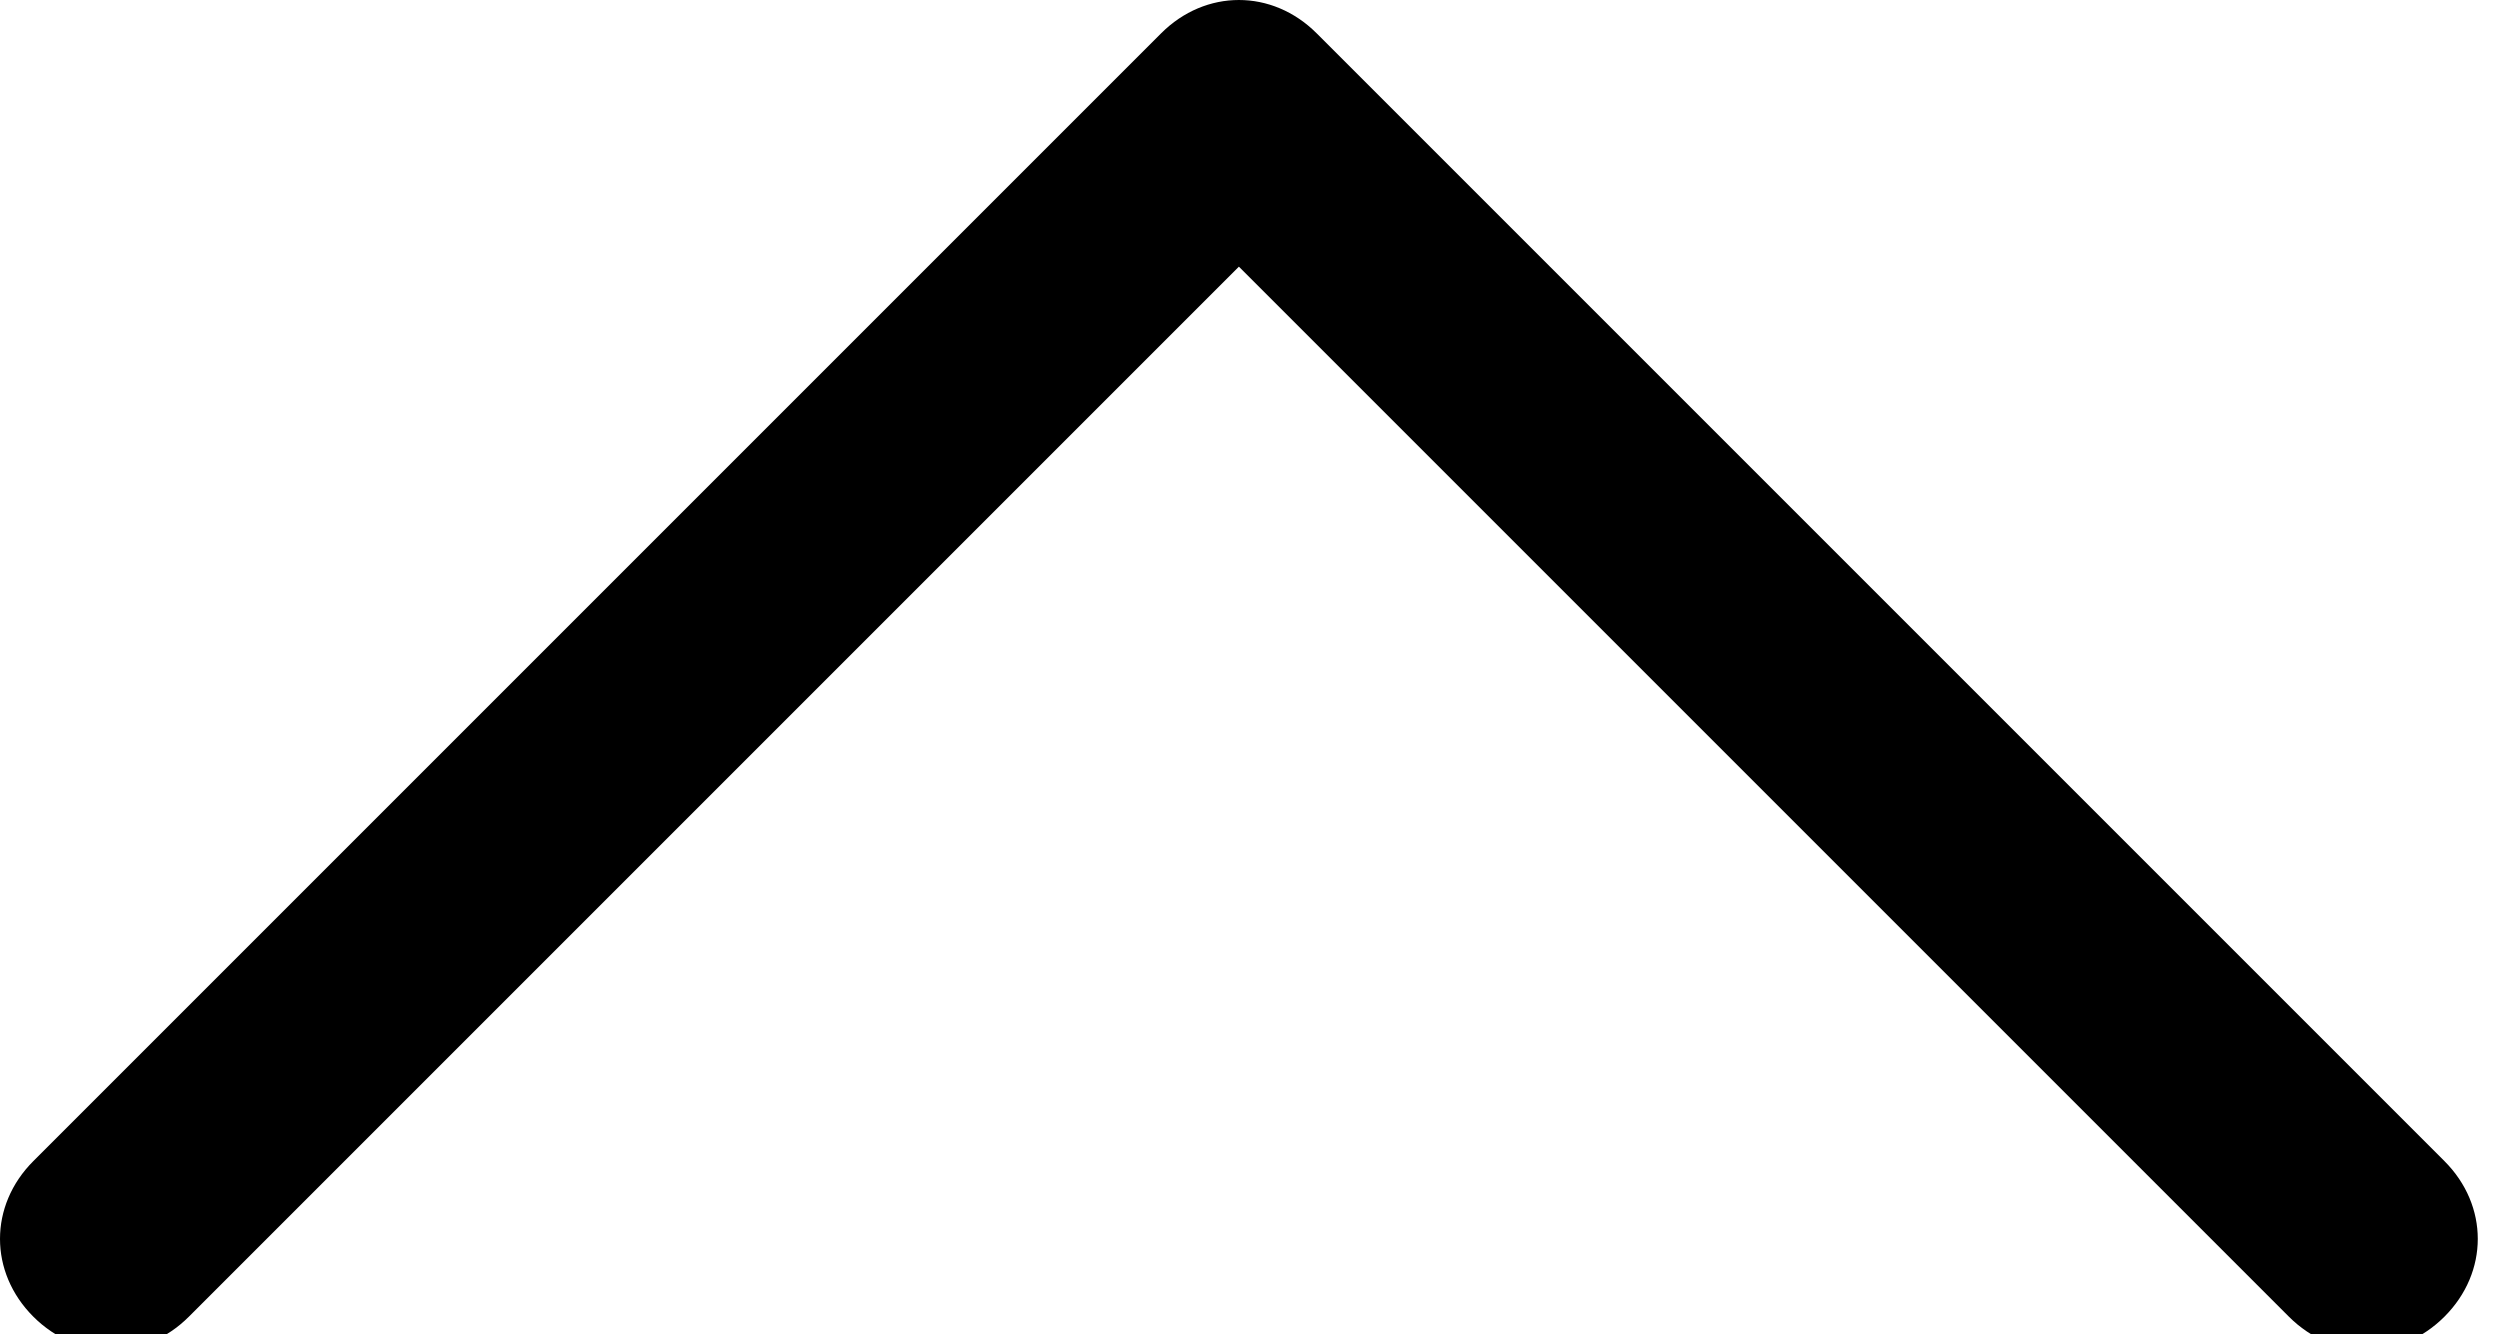
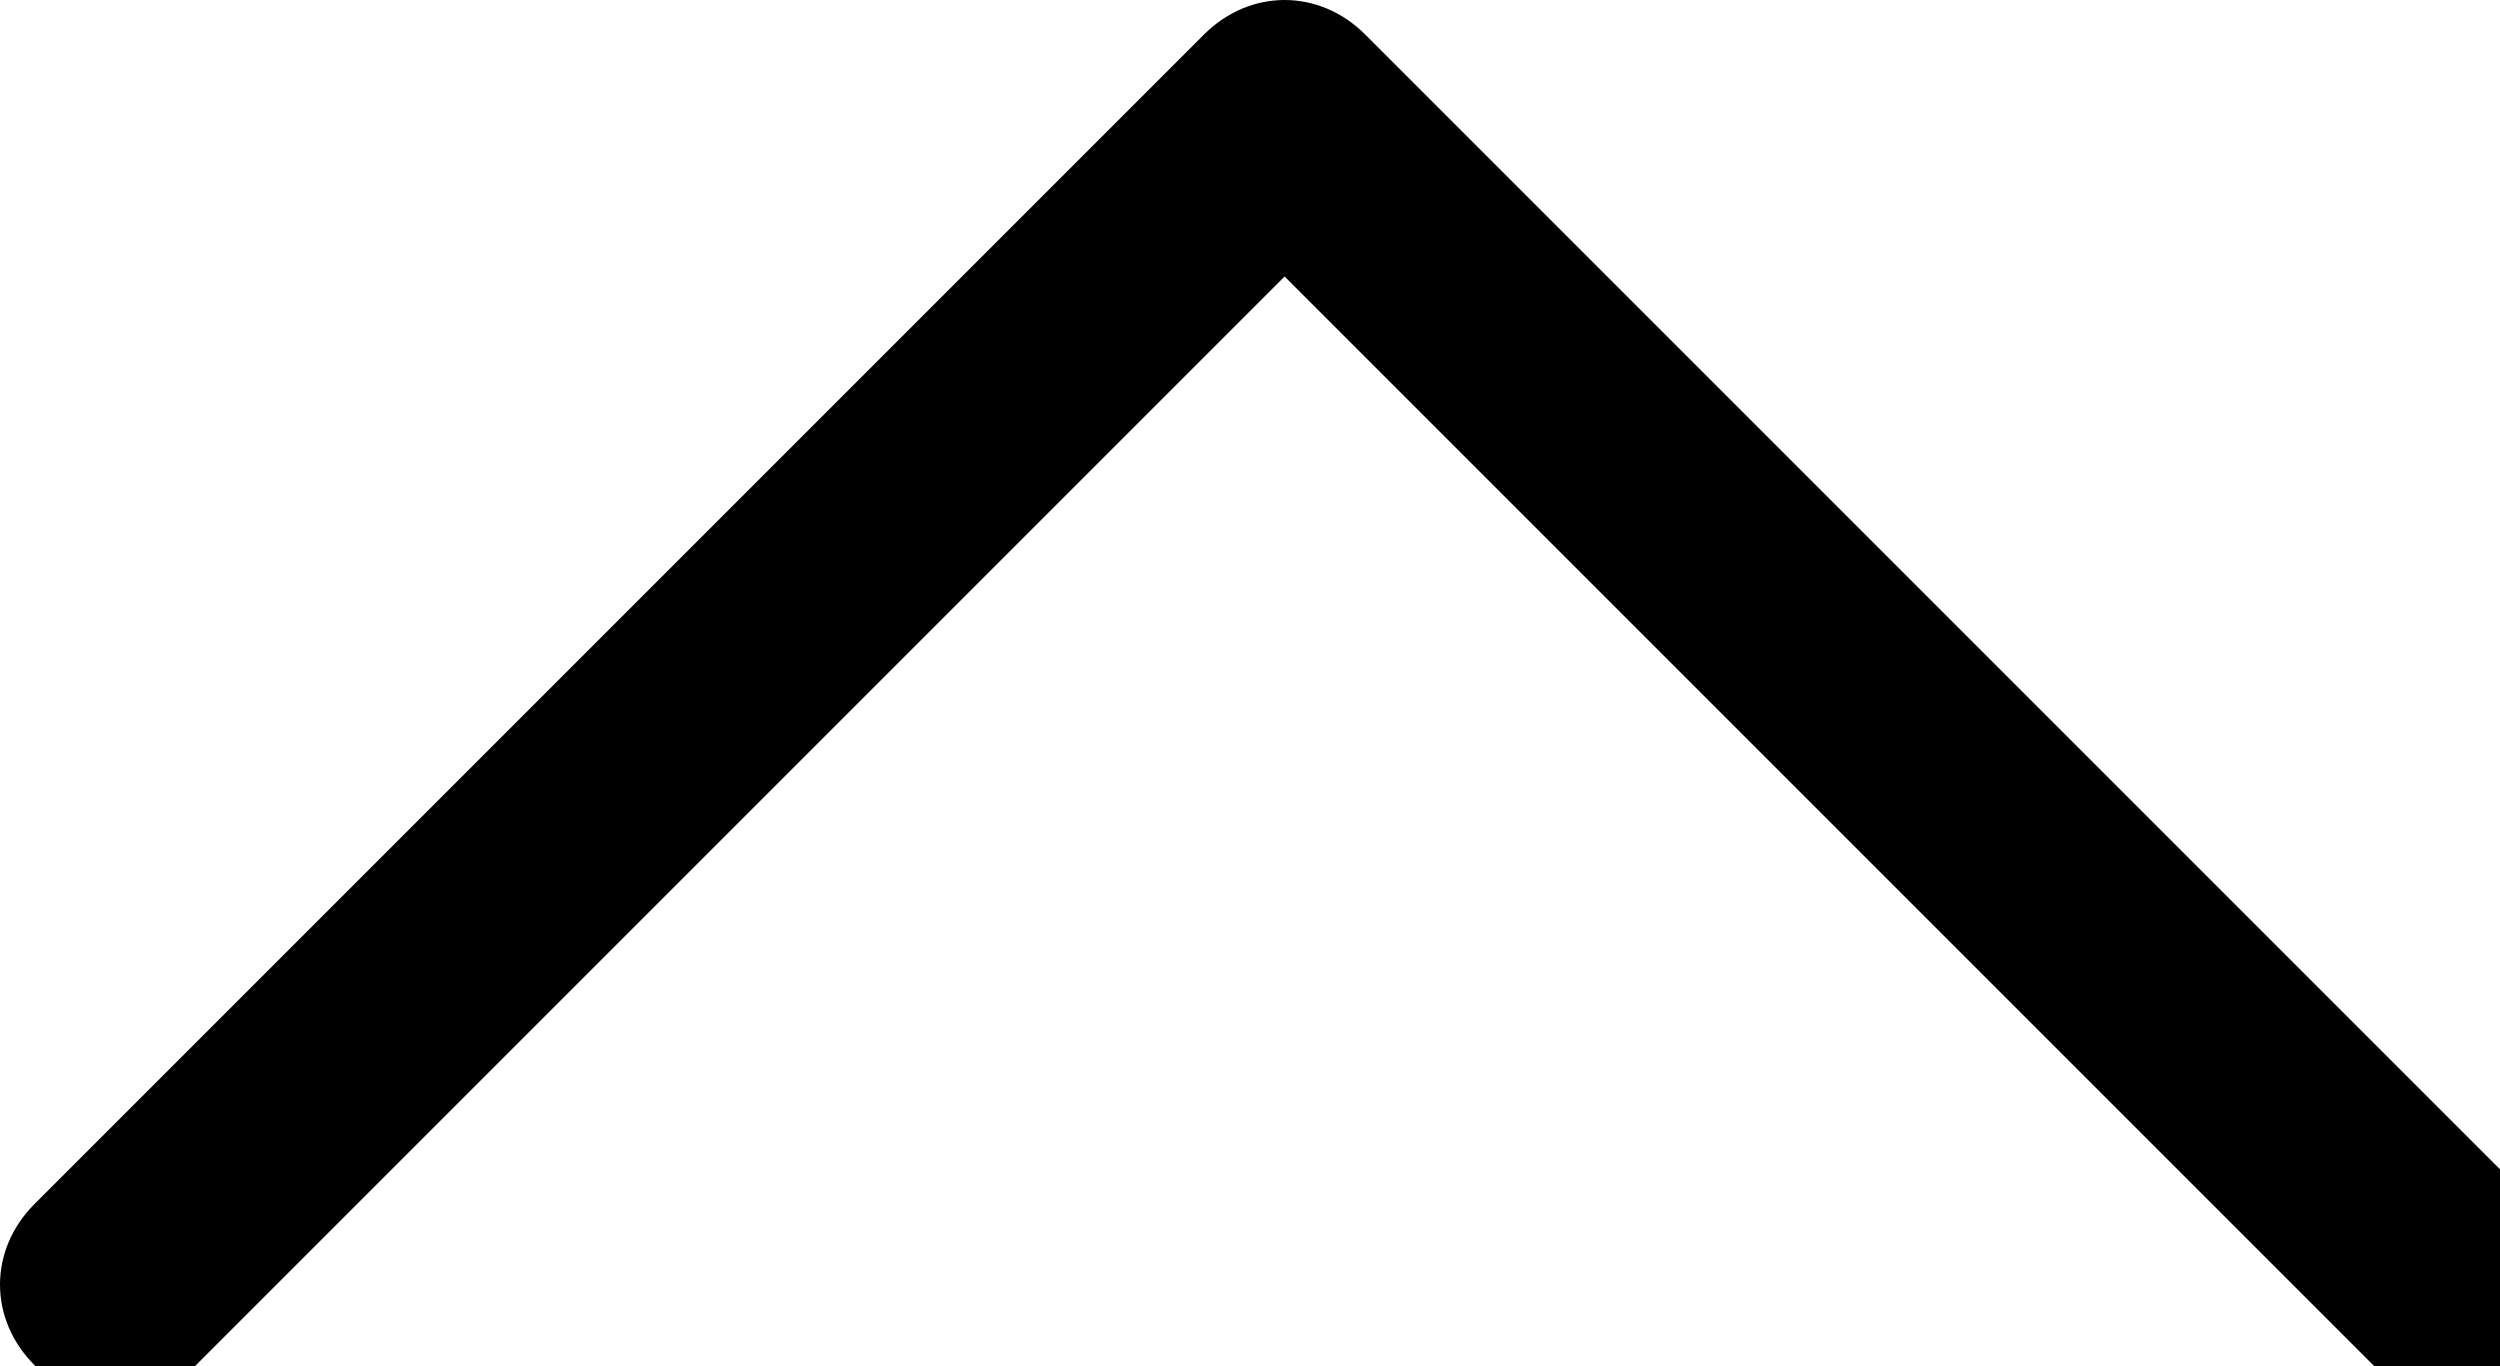
- <svg xmlns="http://www.w3.org/2000/svg" width="45" height="24" viewBox="0 0 45 24">
+ <svg xmlns="http://www.w3.org/2000/svg">
  <path d="M20.9.6L.6 20.9c-.8.8-.8 2 0 2.8.8.8 2 .8 2.8 0L22.3 4.8l18.9 18.9c.4.4.9.6 1.4.6s1-.2 1.4-.6c.8-.8.8-2 0-2.8L23.7.6c-.8-.8-2-.8-2.8 0z" />
</svg>
